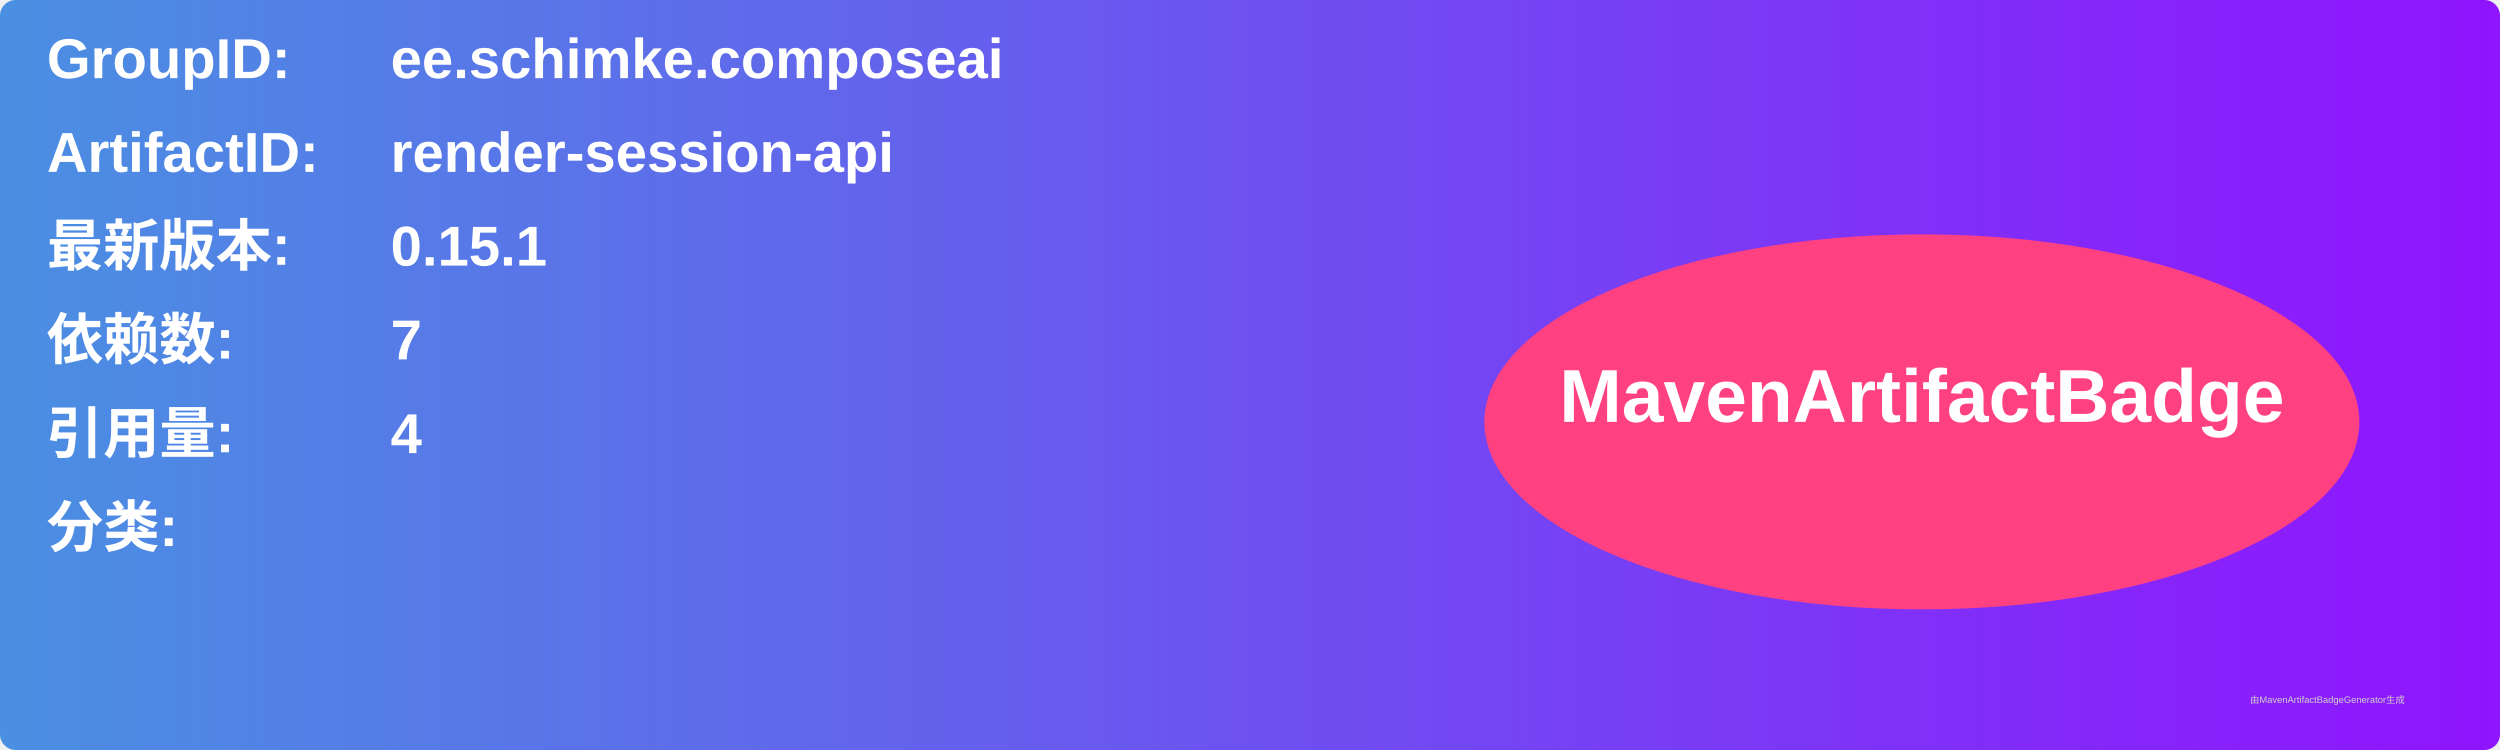
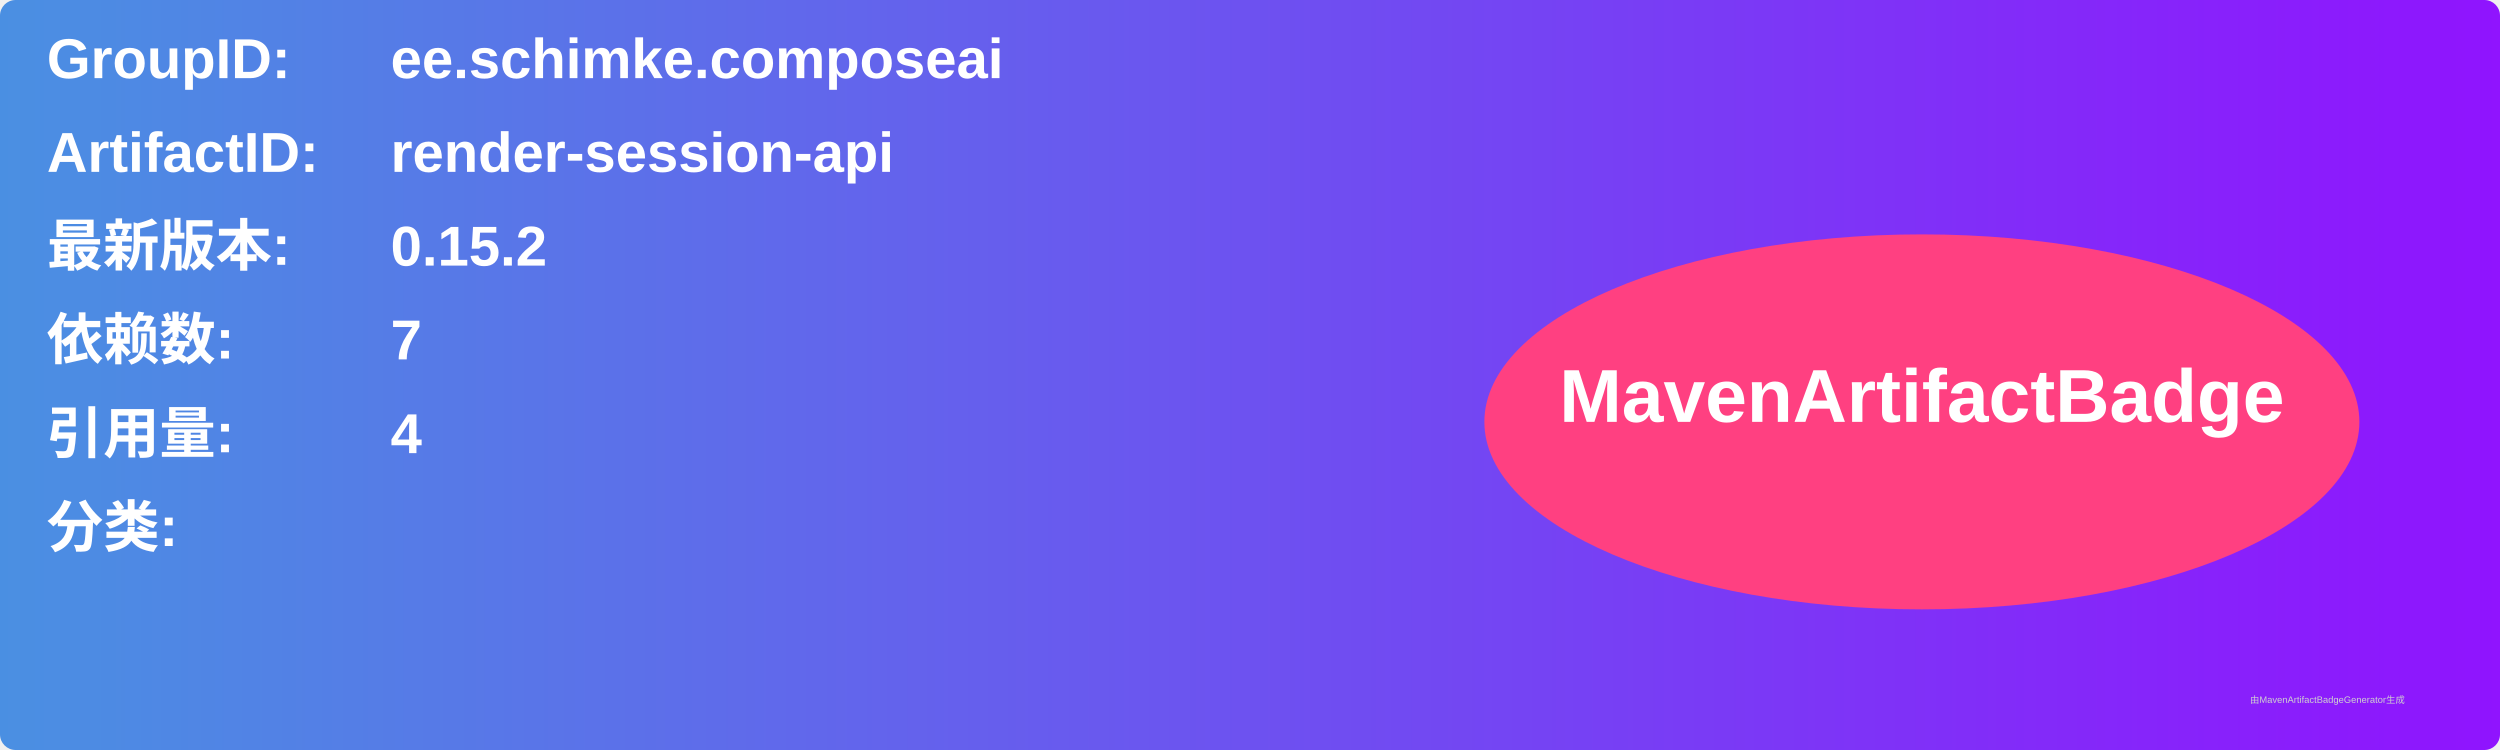
<svg xmlns="http://www.w3.org/2000/svg" width="800" height="240" viewBox="0 0 800 240">
  <linearGradient id="grad" x1="0%" y1="0%" x2="100%" y2="0%">
    <stop offset="0%" stop-color="#4a90e2" />
    <stop offset="100%" stop-color="#9013fe" />
  </linearGradient>
  <rect width="100%" height="100%" rx="5" ry="5" fill="url(#grad)" />
  <g transform="translate(15, 15)">
    <text x="0" y="10" font-family="Arial" font-size="18" fill="white" font-weight="bold" width="260">GroupID:</text>
    <text x="110" y="10" font-family="Arial" font-size="18" fill="white" font-weight="bold" width="460">ee.schimke.composeai</text>
    <text x="0" y="40" font-family="Arial" font-size="18" fill="white" font-weight="bold" width="260">ArtifactID:</text>
    <text x="110" y="40" font-family="Arial" font-size="18" fill="white" font-weight="bold" width="460">render-session-api</text>
    <text x="0" y="70" font-family="Arial" font-size="18" fill="white" font-weight="bold">最新版本:</text>
    <text x="110" y="70" font-family="Arial" font-size="18" fill="white" font-weight="bold">
-       <tspan font-weight="bold">0.15.1</tspan>
+       <tspan font-weight="bold">0.15.2</tspan>
    </text>
    <text x="0" y="100" font-family="Arial" font-size="18" fill="white" font-weight="bold">依赖数: </text>
    <text x="110" y="100" font-family="Arial" font-size="18" fill="white">
      <tspan font-weight="bold">7</tspan>
    </text>
    <text x="0" y="130" font-family="Arial" font-size="18" fill="white" font-weight="bold">引用量: </text>
    <text x="110" y="130" font-family="Arial" font-size="18" fill="white">
      <tspan font-weight="bold">4</tspan>
    </text>
    <text x="0" y="160" font-family="Arial" font-size="18" fill="white" font-weight="bold">分类:</text>
    <text x="10" y="190" font-family="Arial" font-size="10" fill="white">
      <tspan font-weight="bold" />
    </text>
    <ellipse cx="600" cy="120" rx="140" ry="60" fill="#ff4081" />
    <text x="600" y="120" text-anchor="middle" font-family="Arial" font-size="24" fill="white" font-weight="bold">MavenArtifactBadge</text>
  </g>
  <text x="720" y="225" font-family="Arial" font-size="3" fill="#d0d0d0">由MavenArtifactBadgeGenerator生成</text>
</svg>
